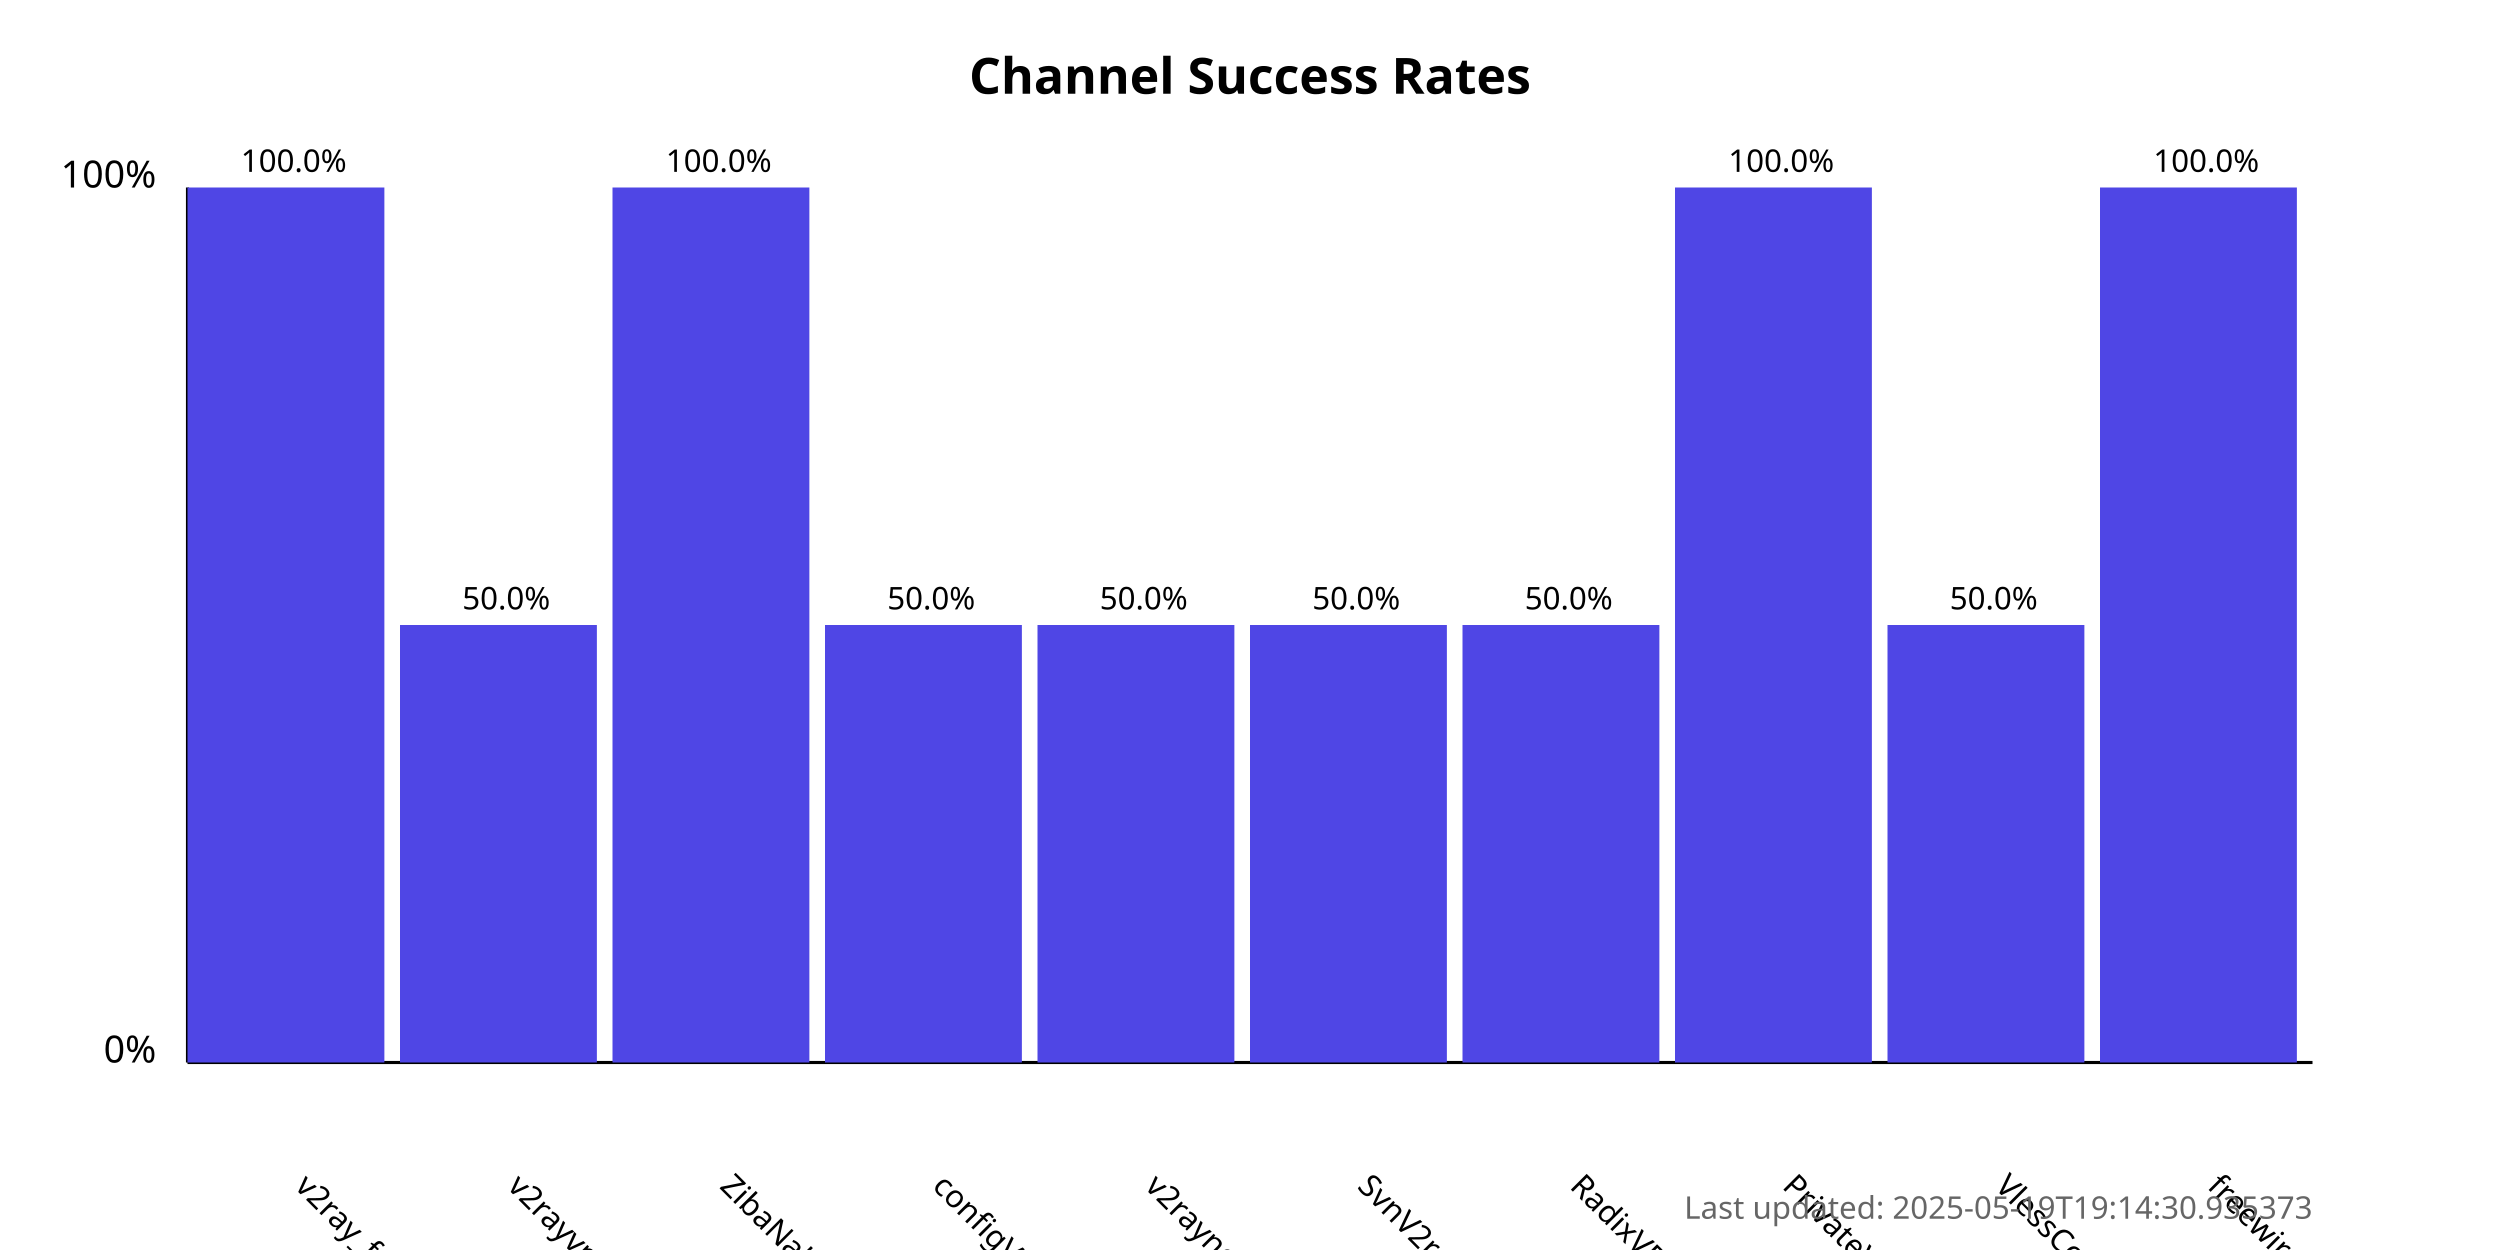
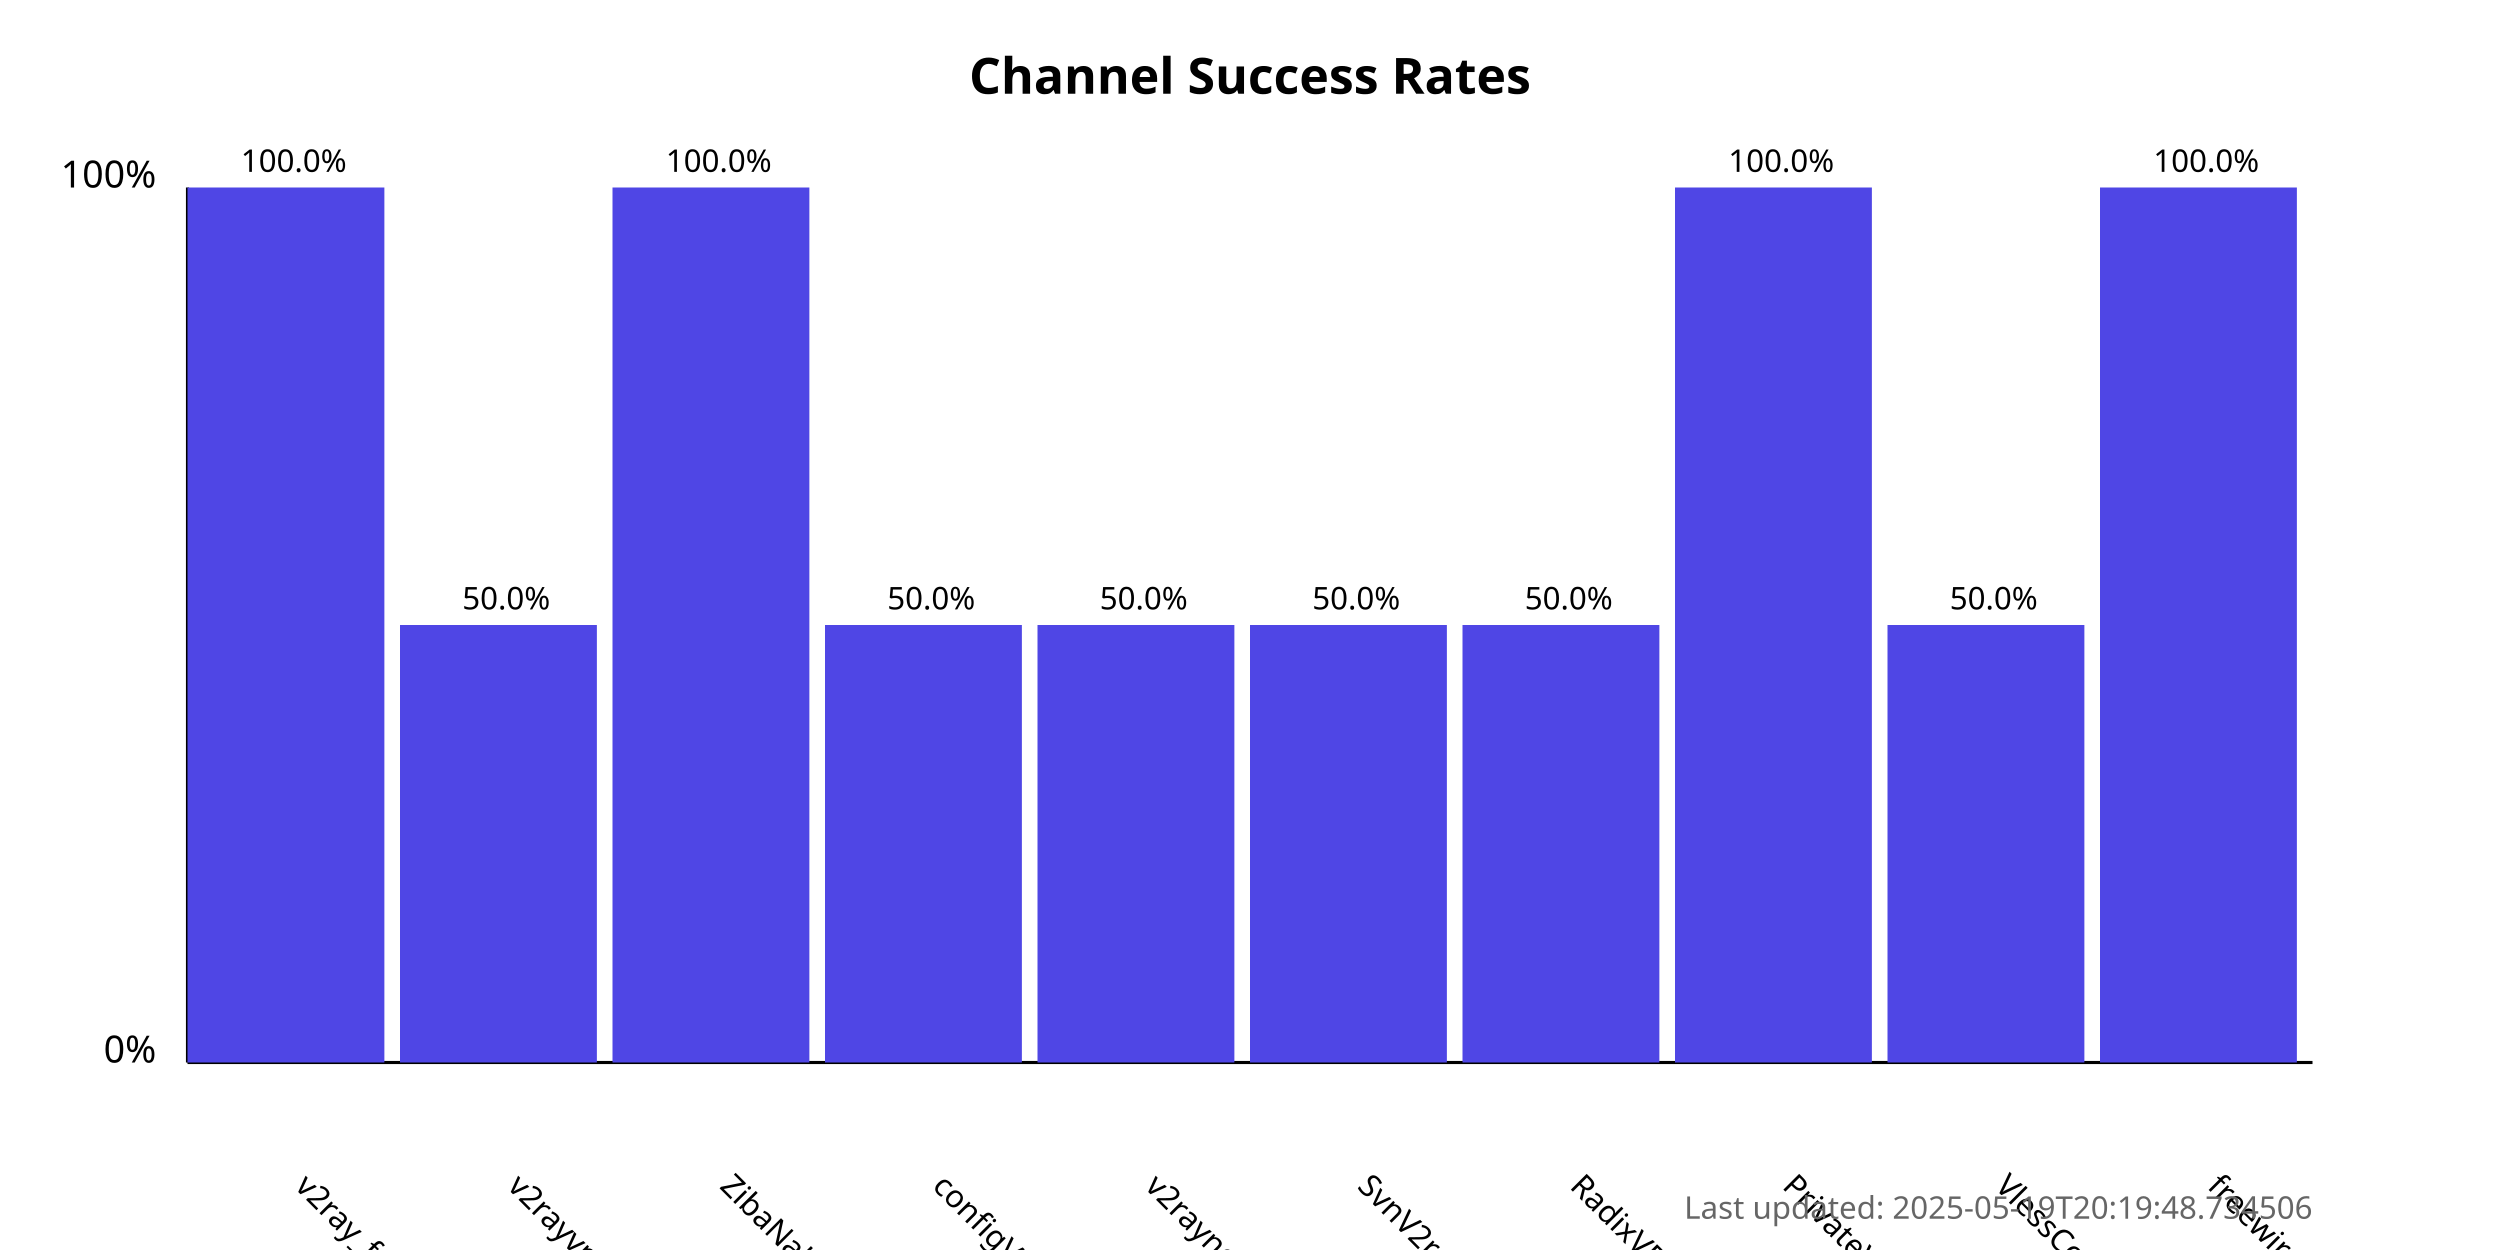
<svg xmlns="http://www.w3.org/2000/svg" width="800" height="400">
  <style>
            .chart-title { font: bold 16px sans-serif; }
            .axis-label { font: 12px sans-serif; }
            .tick-label { font: 10px sans-serif; }
            .bar { fill: #4f46e5; }
            .bar:hover { fill: #6366f1; }
            .timestamp { font: 10px sans-serif; fill: #666; }
        </style>
  <text x="400.0" y="30" text-anchor="middle" class="chart-title">
            Channel Success Rates
        </text>
  <line x1="60" y1="340" x2="60" y2="60" stroke="black" stroke-width="1" />
  <line x1="60" y1="340" x2="740" y2="340" stroke="black" stroke-width="1" />
  <text x="50" y="340" text-anchor="end" class="axis-label">0%</text>
  <text x="50" y="60" text-anchor="end" class="axis-label">100%</text>
  <g>
    <rect x="60" y="60.0" width="63.0" height="280.0" class="bar" />
    <text x="94.0" y="380" transform="rotate(45, 94.0, 380)" text-anchor="start" class="tick-label">
                v2ray_free_conf
            </text>
    <text x="94.0" y="55.0" text-anchor="middle" class="tick-label">
                100.0%
            </text>
  </g>
  <g>
    <rect x="128.0" y="200.0" width="63.0" height="140.0" class="bar" />
    <text x="162.0" y="380" transform="rotate(45, 162.0, 380)" text-anchor="start" class="tick-label">
                v2rayvpno
            </text>
    <text x="162.0" y="195.0" text-anchor="middle" class="tick-label">
                50.0%
            </text>
  </g>
  <g>
    <rect x="196.0" y="60.0" width="63.0" height="280.0" class="bar" />
    <text x="230.0" y="380" transform="rotate(45, 230.0, 380)" text-anchor="start" class="tick-label">
                ZibaNabz
            </text>
    <text x="230.0" y="55.0" text-anchor="middle" class="tick-label">
                100.0%
            </text>
  </g>
  <g>
    <rect x="264.0" y="200.0" width="63.0" height="140.0" class="bar" />
    <text x="298.0" y="380" transform="rotate(45, 298.0, 380)" text-anchor="start" class="tick-label">
                configV2rayForFree
            </text>
    <text x="298.0" y="195.0" text-anchor="middle" class="tick-label">
                50.0%
            </text>
  </g>
  <g>
    <rect x="332.0" y="200.0" width="63.0" height="140.0" class="bar" />
    <text x="366.0" y="380" transform="rotate(45, 366.0, 380)" text-anchor="start" class="tick-label">
                v2rayngvpn
            </text>
    <text x="366.0" y="195.0" text-anchor="middle" class="tick-label">
                50.0%
            </text>
  </g>
  <g>
    <rect x="400.0" y="200.0" width="63.0" height="140.0" class="bar" />
    <text x="434.0" y="380" transform="rotate(45, 434.0, 380)" text-anchor="start" class="tick-label">
                SvnV2ray
            </text>
    <text x="434.0" y="195.0" text-anchor="middle" class="tick-label">
                50.0%
            </text>
  </g>
  <g>
    <rect x="468.0" y="200.0" width="63.0" height="140.0" class="bar" />
    <text x="502.0" y="380" transform="rotate(45, 502.0, 380)" text-anchor="start" class="tick-label">
                RadixVPN
            </text>
    <text x="502.0" y="195.0" text-anchor="middle" class="tick-label">
                50.0%
            </text>
  </g>
  <g>
    <rect x="536.0" y="60.0" width="63.0" height="280.0" class="bar" />
    <text x="570.0" y="380" transform="rotate(45, 570.0, 380)" text-anchor="start" class="tick-label">
                PrivateVPNs
            </text>
    <text x="570.0" y="55.0" text-anchor="middle" class="tick-label">
                100.0%
            </text>
  </g>
  <g>
    <rect x="604.0" y="200.0" width="63.0" height="140.0" class="bar" />
    <text x="638.0" y="380" transform="rotate(45, 638.0, 380)" text-anchor="start" class="tick-label">
                VlessConfig
            </text>
    <text x="638.0" y="195.0" text-anchor="middle" class="tick-label">
                50.0%
            </text>
  </g>
  <g>
    <rect x="672.0" y="60.0" width="63.0" height="280.0" class="bar" />
    <text x="706.0" y="380" transform="rotate(45, 706.0, 380)" text-anchor="start" class="tick-label">
                freewireguard
            </text>
    <text x="706.0" y="55.0" text-anchor="middle" class="tick-label">
                100.0%
            </text>
  </g>
  <text x="740" y="390" text-anchor="end" class="timestamp">
-             Last updated: 2025-05-19T19:14:30.935373
+             Last updated: 2025-05-19T20:19:48.734506
        </text>
</svg>
